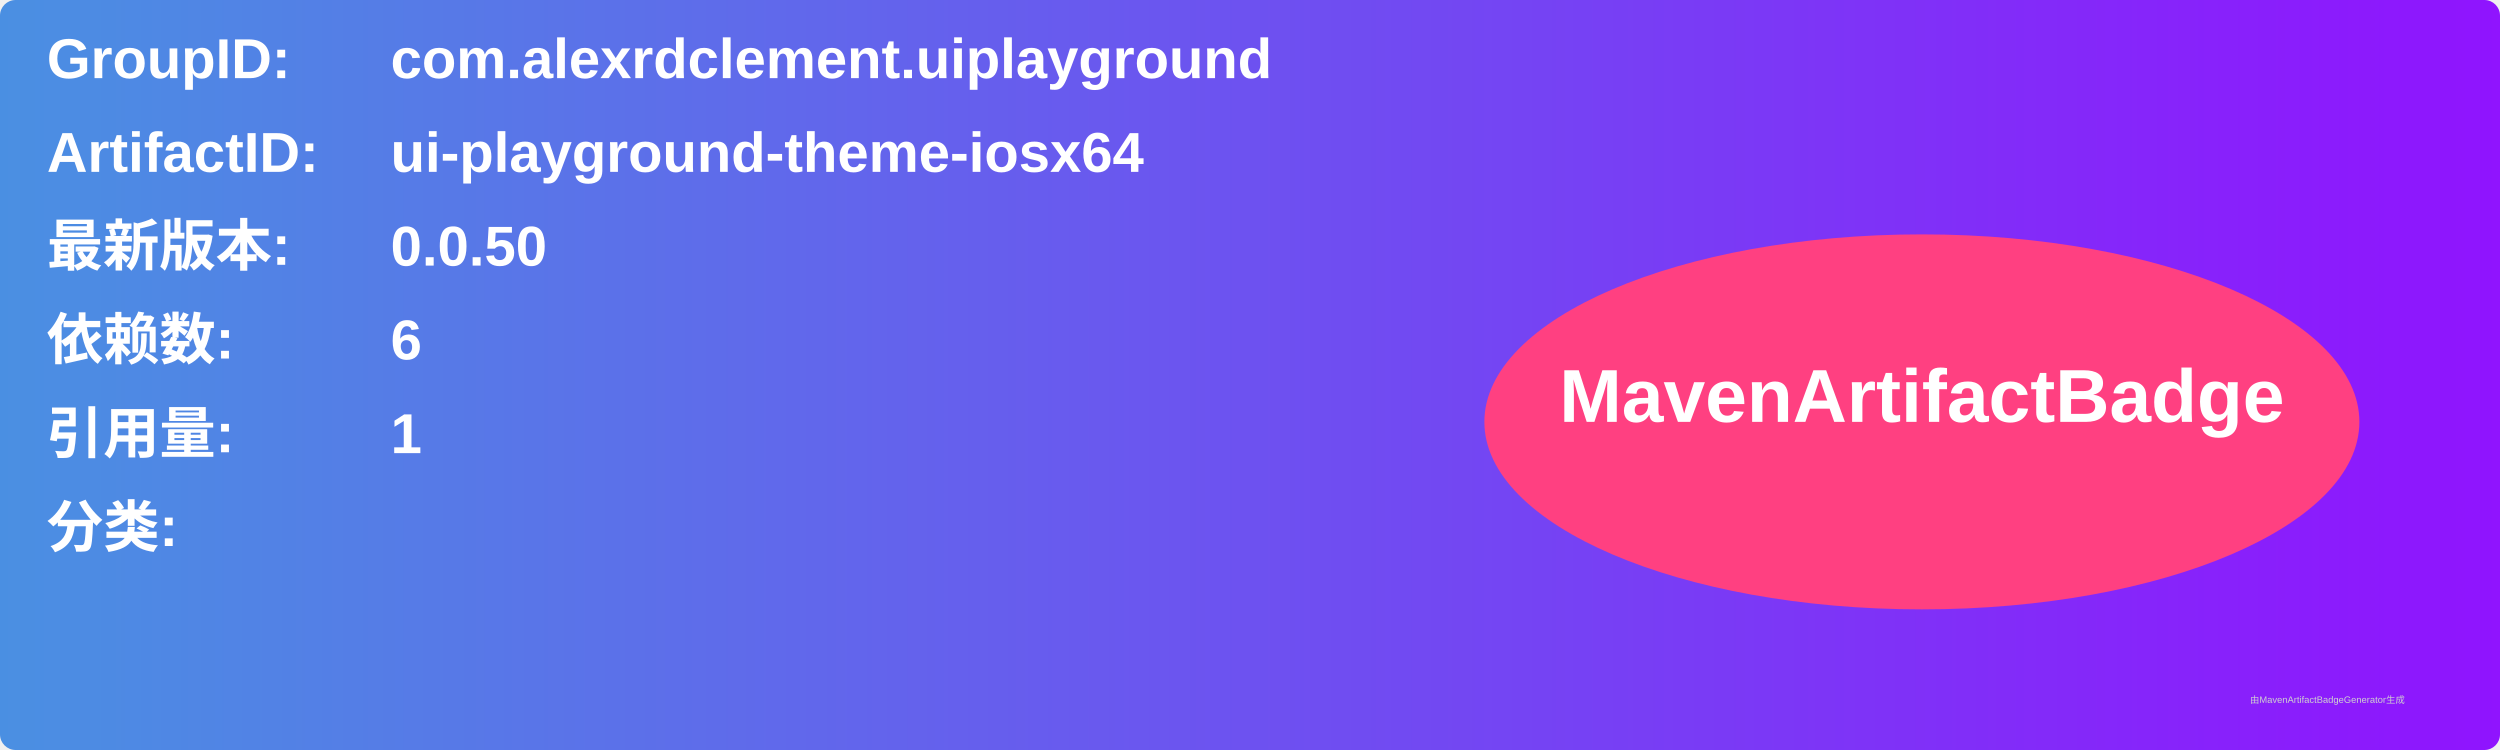
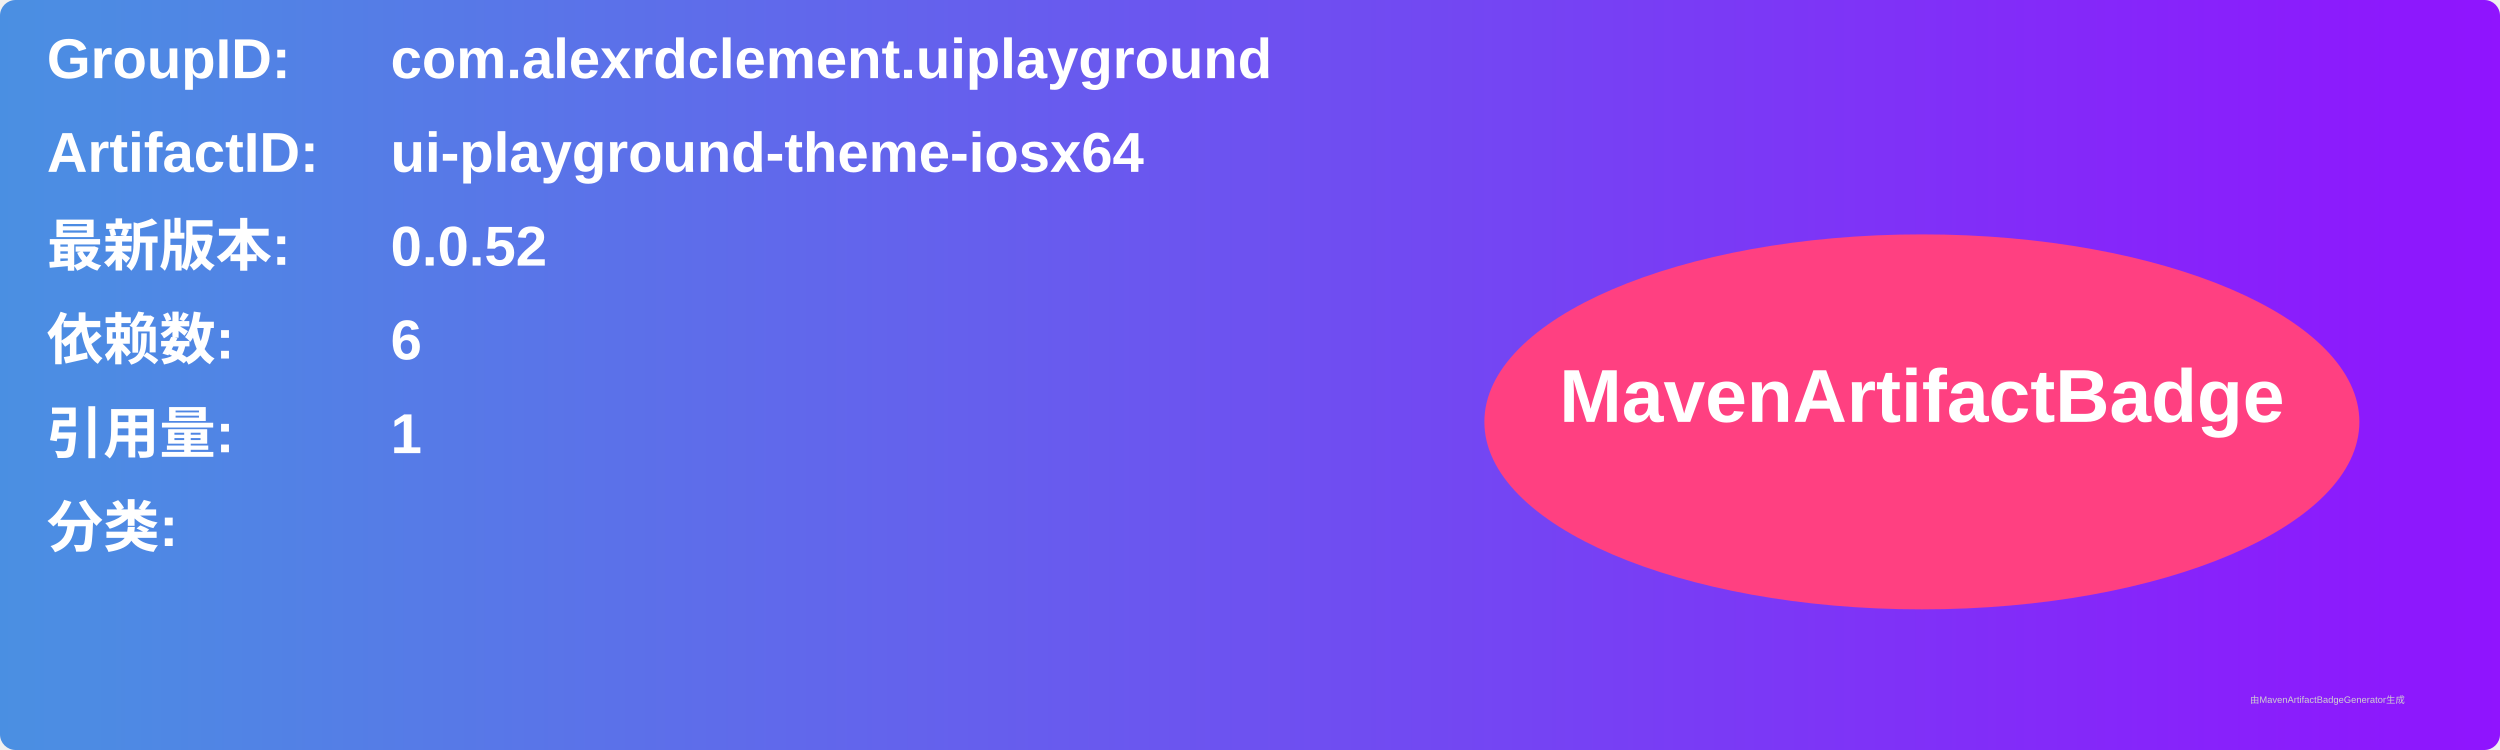
<svg xmlns="http://www.w3.org/2000/svg" width="800" height="240" viewBox="0 0 800 240">
  <linearGradient id="grad" x1="0%" y1="0%" x2="100%" y2="0%">
    <stop offset="0%" stop-color="#4a90e2" />
    <stop offset="100%" stop-color="#9013fe" />
  </linearGradient>
  <rect width="100%" height="100%" rx="5" ry="5" fill="url(#grad)" />
  <g transform="translate(15, 15)">
    <text x="0" y="10" font-family="Arial" font-size="18" fill="white" font-weight="bold" width="260">GroupID:</text>
    <text x="110" y="10" font-family="Arial" font-size="18" fill="white" font-weight="bold" width="460">com.alexrdclement.uiplayground</text>
    <text x="0" y="40" font-family="Arial" font-size="18" fill="white" font-weight="bold" width="260">ArtifactID:</text>
    <text x="110" y="40" font-family="Arial" font-size="18" fill="white" font-weight="bold" width="460">ui-playground-theme-iosx64</text>
    <text x="0" y="70" font-family="Arial" font-size="18" fill="white" font-weight="bold">最新版本:</text>
    <text x="110" y="70" font-family="Arial" font-size="18" fill="white" font-weight="bold">
-       <tspan font-weight="bold">0.0.50</tspan>
+       <tspan font-weight="bold">0.0.52</tspan>
    </text>
    <text x="0" y="100" font-family="Arial" font-size="18" fill="white" font-weight="bold">依赖数: </text>
    <text x="110" y="100" font-family="Arial" font-size="18" fill="white">
      <tspan font-weight="bold">6</tspan>
    </text>
    <text x="0" y="130" font-family="Arial" font-size="18" fill="white" font-weight="bold">引用量: </text>
    <text x="110" y="130" font-family="Arial" font-size="18" fill="white">
      <tspan font-weight="bold">1</tspan>
    </text>
    <text x="0" y="160" font-family="Arial" font-size="18" fill="white" font-weight="bold">分类:</text>
    <text x="10" y="190" font-family="Arial" font-size="10" fill="white">
      <tspan font-weight="bold" />
    </text>
    <ellipse cx="600" cy="120" rx="140" ry="60" fill="#ff4081" />
    <text x="600" y="120" text-anchor="middle" font-family="Arial" font-size="24" fill="white" font-weight="bold">MavenArtifactBadge</text>
  </g>
  <text x="720" y="225" font-family="Arial" font-size="3" fill="#d0d0d0">由MavenArtifactBadgeGenerator生成</text>
</svg>
